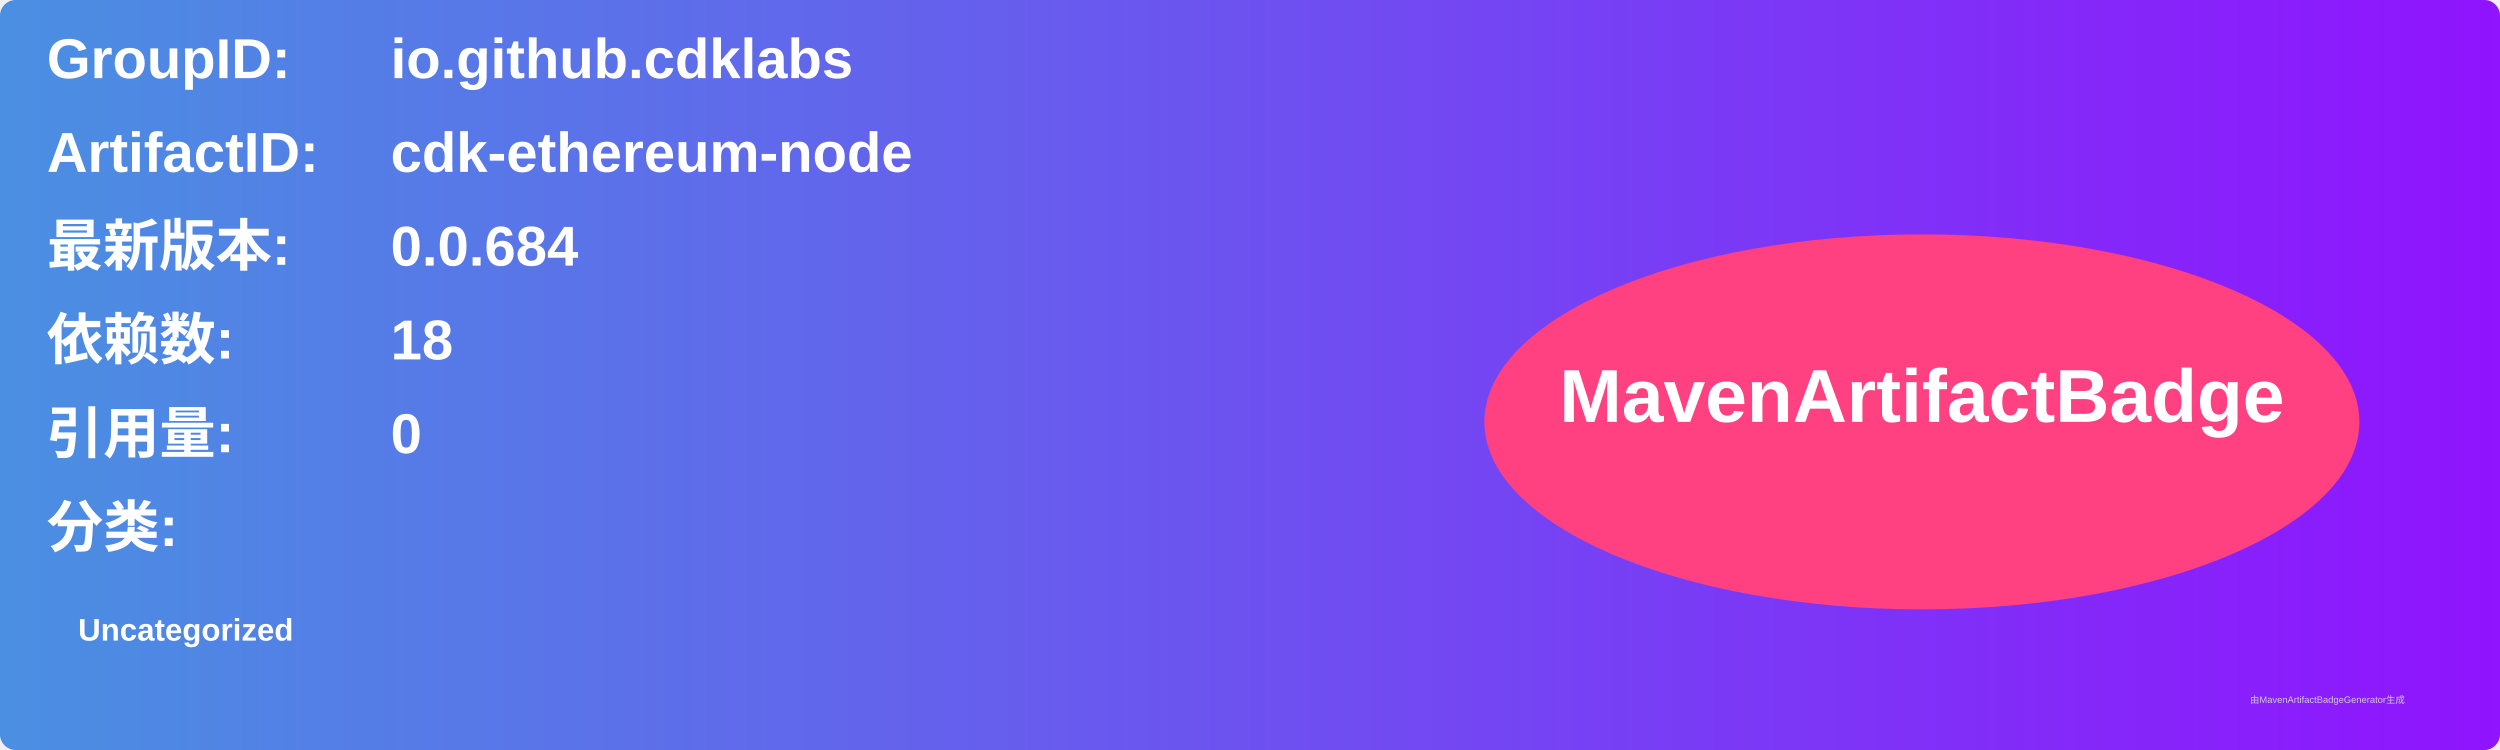
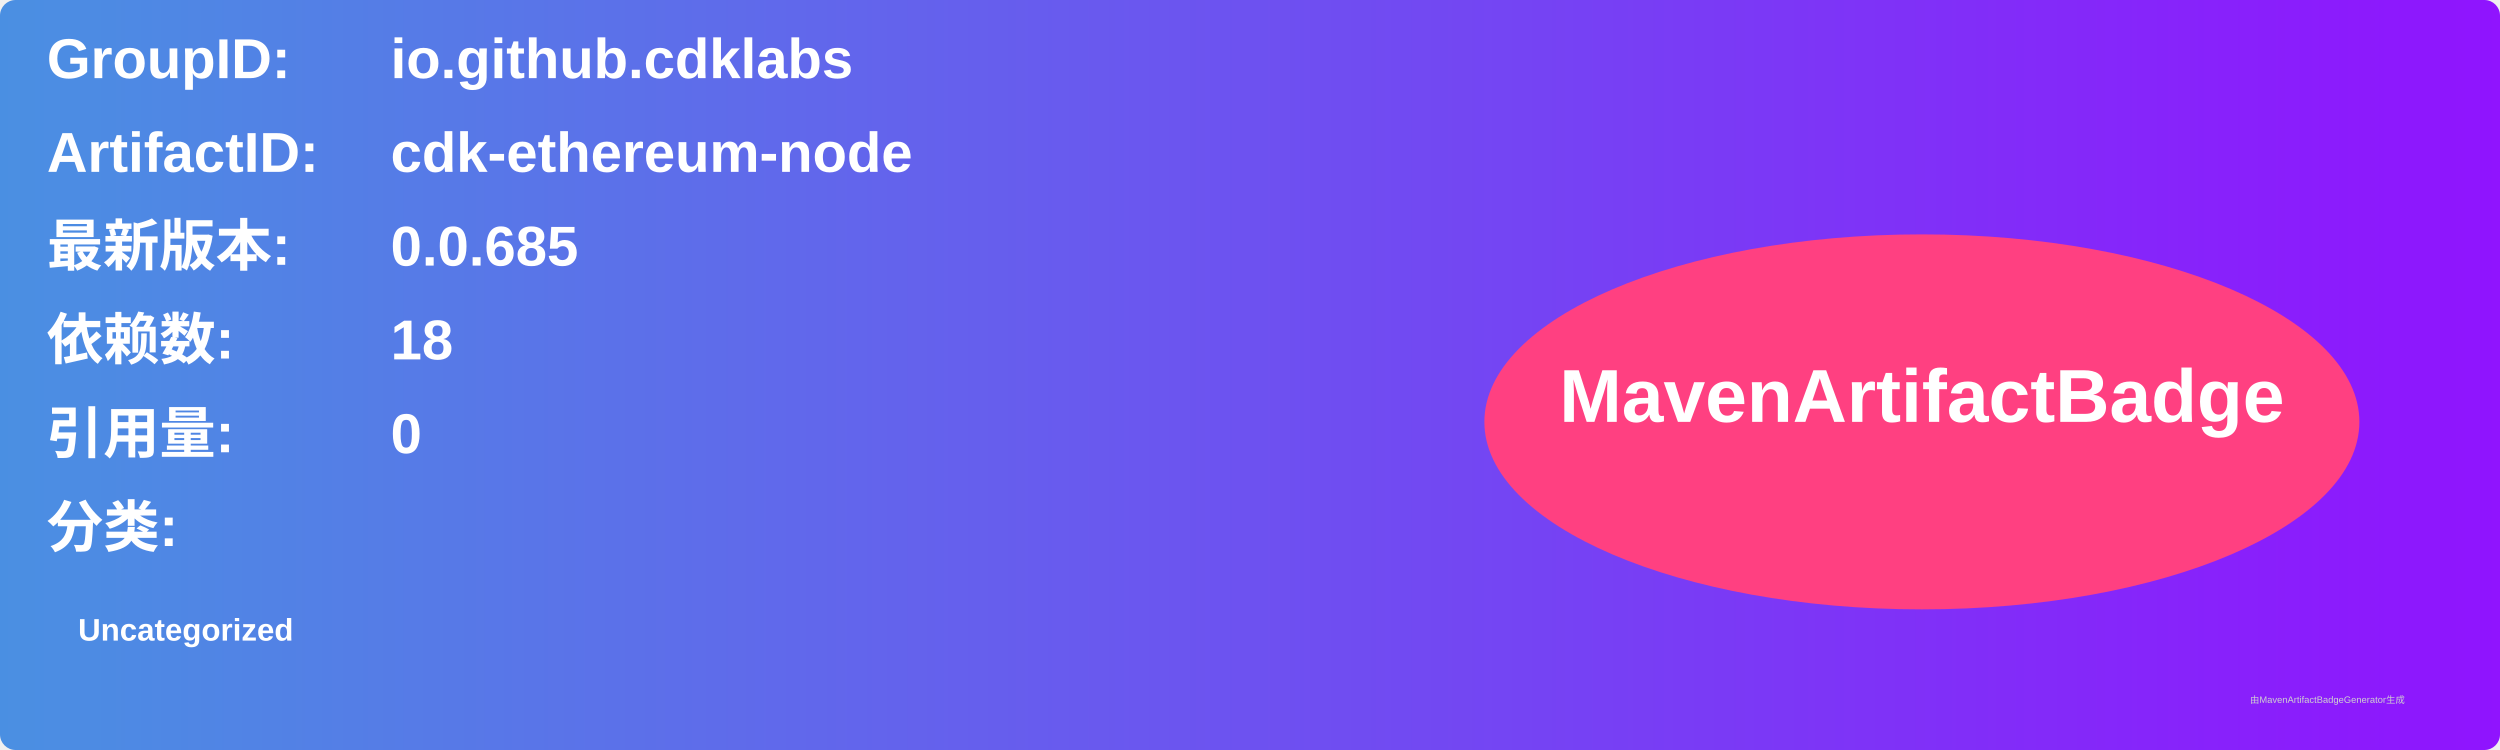
<svg xmlns="http://www.w3.org/2000/svg" width="800" height="240" viewBox="0 0 800 240">
  <linearGradient id="grad" x1="0%" y1="0%" x2="100%" y2="0%">
    <stop offset="0%" stop-color="#4a90e2" />
    <stop offset="100%" stop-color="#9013fe" />
  </linearGradient>
  <rect width="100%" height="100%" rx="5" ry="5" fill="url(#grad)" />
  <g transform="translate(15, 15)">
    <text x="0" y="10" font-family="Arial" font-size="18" fill="white" font-weight="bold" width="260">GroupID:</text>
    <text x="110" y="10" font-family="Arial" font-size="18" fill="white" font-weight="bold" width="460">io.github.cdklabs</text>
    <text x="0" y="40" font-family="Arial" font-size="18" fill="white" font-weight="bold" width="260">ArtifactID:</text>
    <text x="110" y="40" font-family="Arial" font-size="18" fill="white" font-weight="bold" width="460">cdk-ethereum-node</text>
    <text x="0" y="70" font-family="Arial" font-size="18" fill="white" font-weight="bold">最新版本:</text>
    <text x="110" y="70" font-family="Arial" font-size="18" fill="white" font-weight="bold">
-       <tspan font-weight="bold">0.0.684</tspan>
+       <tspan font-weight="bold">0.0.685</tspan>
    </text>
    <text x="0" y="100" font-family="Arial" font-size="18" fill="white" font-weight="bold">依赖数: </text>
    <text x="110" y="100" font-family="Arial" font-size="18" fill="white">
      <tspan font-weight="bold">18</tspan>
    </text>
    <text x="0" y="130" font-family="Arial" font-size="18" fill="white" font-weight="bold">引用量: </text>
    <text x="110" y="130" font-family="Arial" font-size="18" fill="white">
      <tspan font-weight="bold">0</tspan>
    </text>
    <text x="0" y="160" font-family="Arial" font-size="18" fill="white" font-weight="bold">分类:</text>
    <text x="10" y="190" font-family="Arial" font-size="10" fill="white">
      <tspan font-weight="bold">Uncategorized</tspan>
    </text>
    <ellipse cx="600" cy="120" rx="140" ry="60" fill="#ff4081" />
    <text x="600" y="120" text-anchor="middle" font-family="Arial" font-size="24" fill="white" font-weight="bold">MavenArtifactBadge</text>
  </g>
  <text x="720" y="225" font-family="Arial" font-size="3" fill="#d0d0d0">由MavenArtifactBadgeGenerator生成</text>
</svg>
